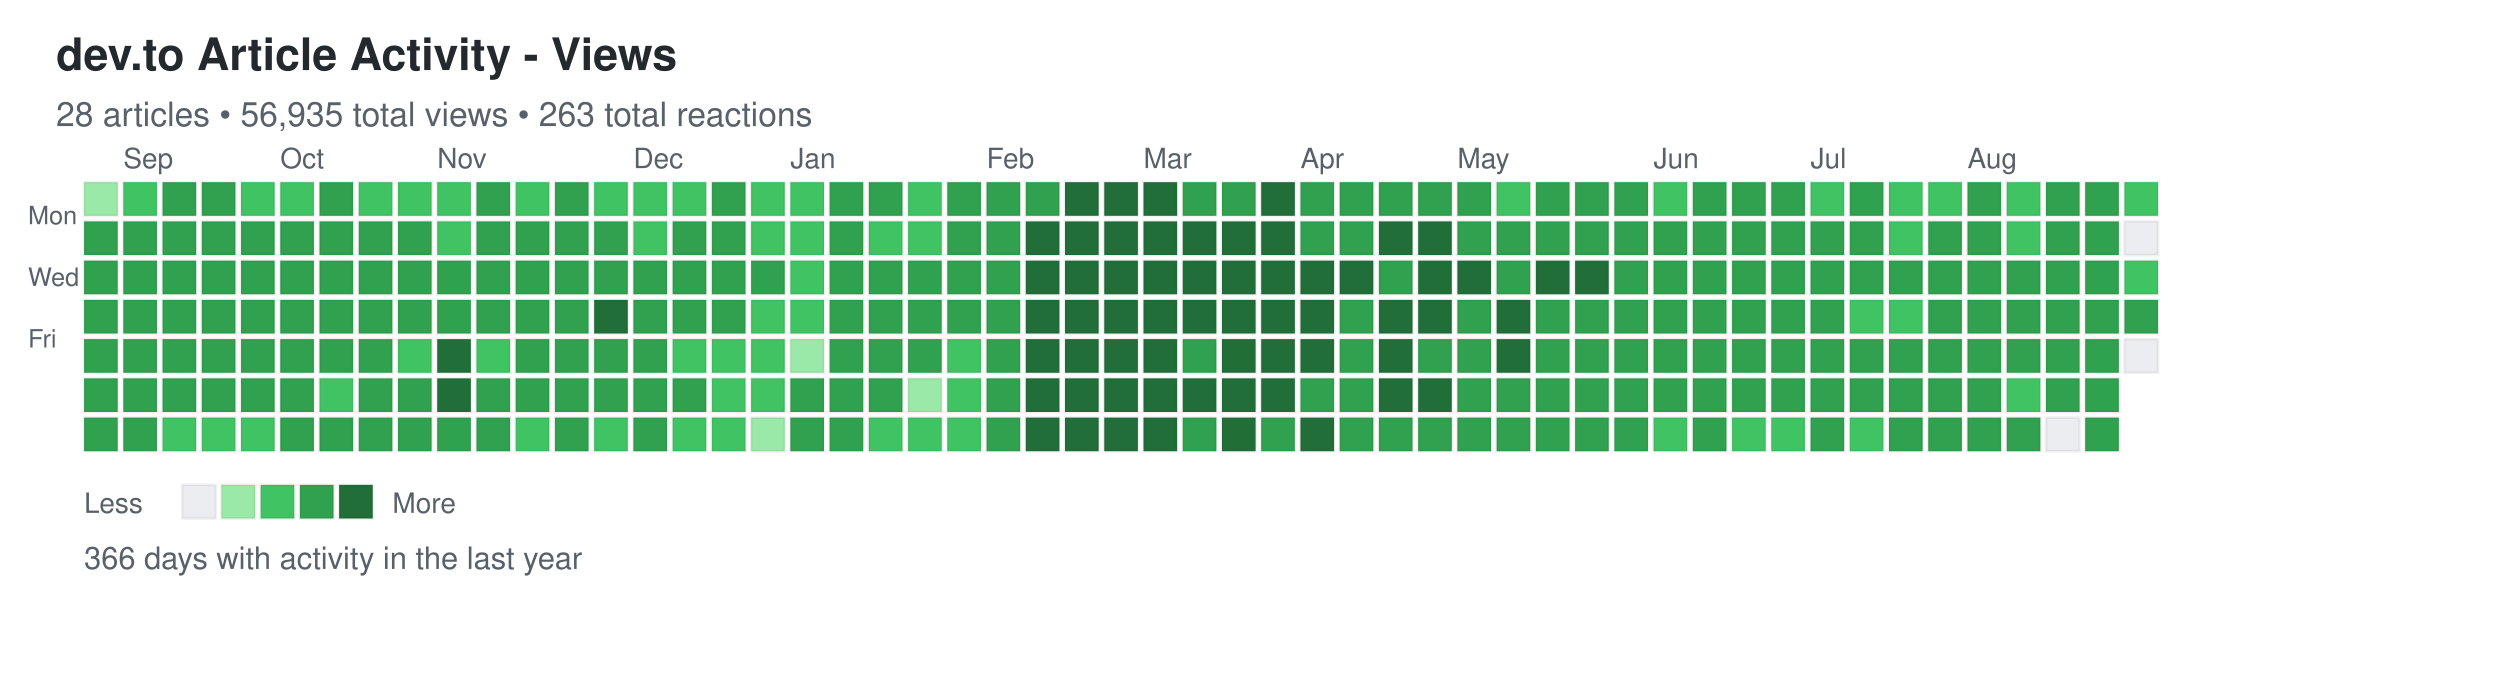
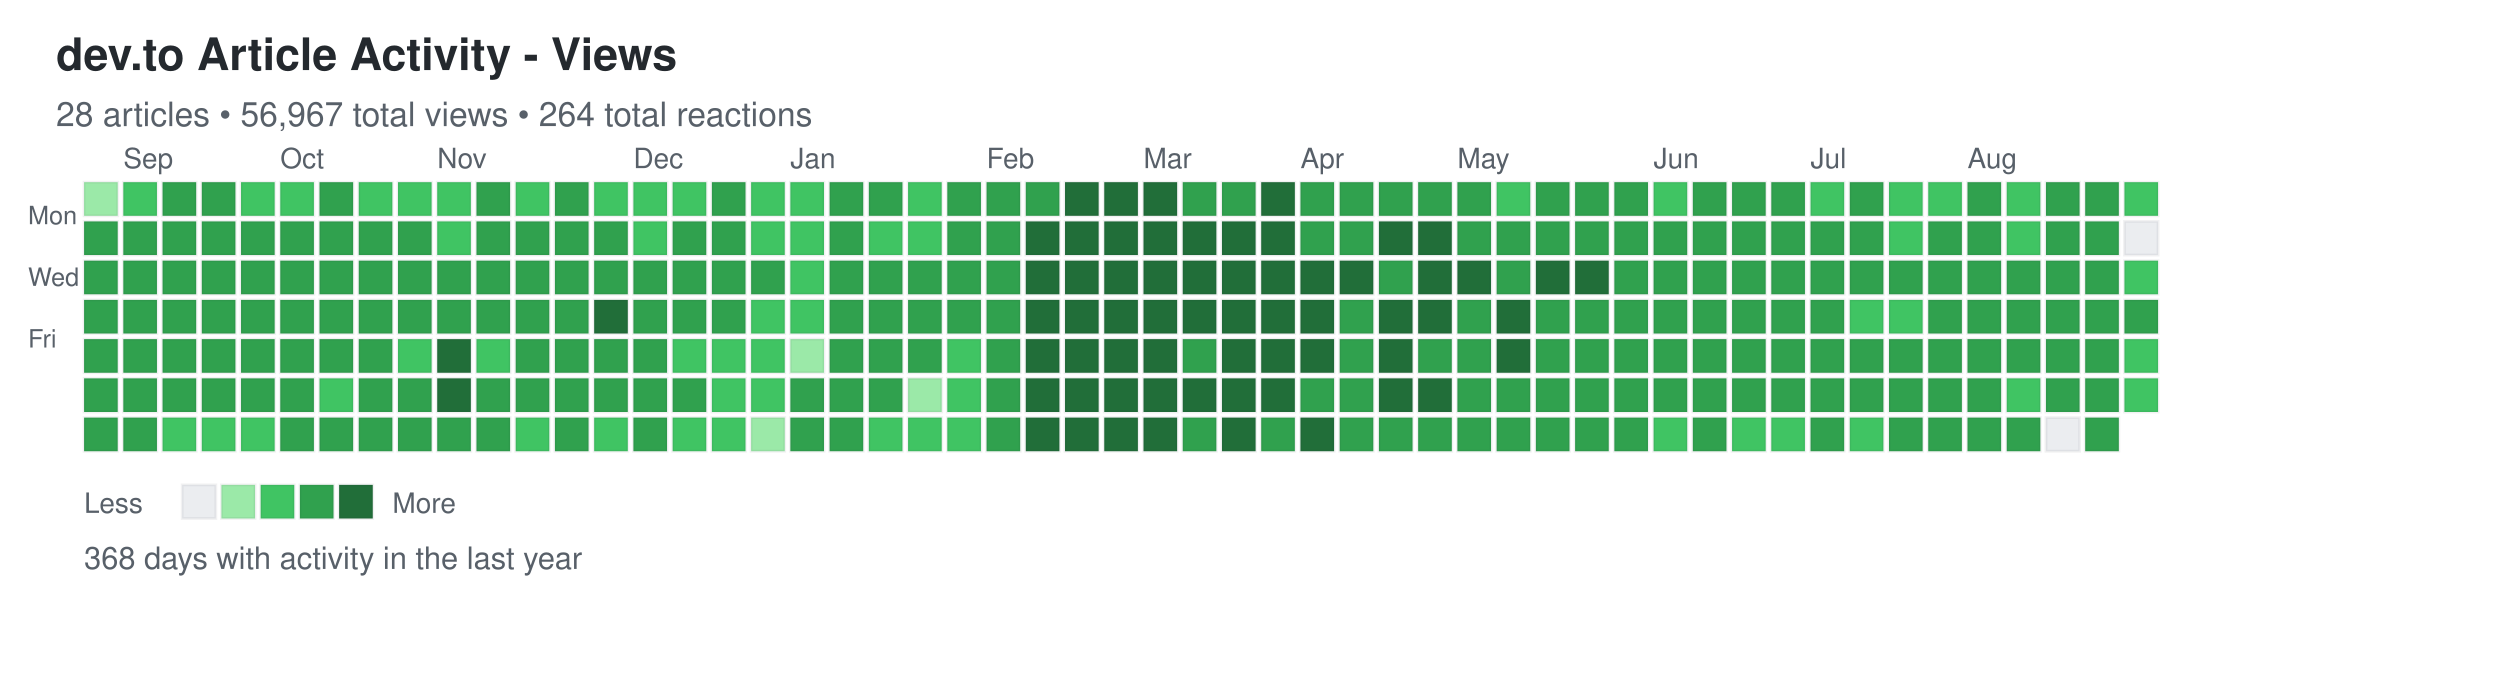
<svg xmlns="http://www.w3.org/2000/svg" width="892" height="248">
  <defs>
    <style>
.day { stroke: rgba(27,31,35,0.06); stroke-width: 1px; cursor: pointer; }
.day:hover { stroke: rgba(27,31,35,0.3); stroke-width: 2px; }
.month-label { font-family: -apple-system, BlinkMacSystemFont, "Segoe UI", Helvetica, Arial, sans-serif; font-size: 10px; fill: #586069; }
.day-label { font-family: -apple-system, BlinkMacSystemFont, "Segoe UI", Helvetica, Arial, sans-serif; font-size: 9px; fill: #586069; }
.title { font-family: -apple-system, BlinkMacSystemFont, "Segoe UI", Helvetica, Arial, sans-serif; font-size: 16px; font-weight: 600; fill: #24292e; }
.subtitle { font-family: -apple-system, BlinkMacSystemFont, "Segoe UI", Helvetica, Arial, sans-serif; font-size: 12px; fill: #586069; }
.stats { font-family: -apple-system, BlinkMacSystemFont, "Segoe UI", Helvetica, Arial, sans-serif; font-size: 11px; fill: #586069; }
.legend-text { font-family: -apple-system, BlinkMacSystemFont, "Segoe UI", Helvetica, Arial, sans-serif; font-size: 10px; fill: #586069; }
</style>
  </defs>
  <text x="20" y="25" class="title">dev.to Article Activity - Views</text>
-   <text x="20" y="45" class="subtitle">28 articles • 56,935 total views • 263 total reactions</text>
+   <text x="20" y="45" class="subtitle">28 articles • 56,967 total views • 264 total reactions</text>
  <text x="10" y="80" class="day-label">Mon</text>
  <text x="10" y="102" class="day-label">Wed</text>
  <text x="10" y="124" class="day-label">Fri</text>
  <rect x="30" y="65" width="12" height="12" fill="#9be9a8" class="day" data-date="2025-08-24" data-level="1" />
  <rect x="30" y="79" width="12" height="12" fill="#30a14e" class="day" data-date="2025-08-25" data-level="3" />
  <rect x="30" y="93" width="12" height="12" fill="#30a14e" class="day" data-date="2025-08-26" data-level="3" />
  <rect x="30" y="107" width="12" height="12" fill="#30a14e" class="day" data-date="2025-08-27" data-level="3" />
  <rect x="30" y="121" width="12" height="12" fill="#30a14e" class="day" data-date="2025-08-28" data-level="3" />
  <rect x="30" y="135" width="12" height="12" fill="#30a14e" class="day" data-date="2025-08-29" data-level="3" />
  <rect x="30" y="149" width="12" height="12" fill="#30a14e" class="day" data-date="2025-08-30" data-level="3" />
  <rect x="44" y="65" width="12" height="12" fill="#40c463" class="day" data-date="2025-08-31" data-level="2" />
  <rect x="44" y="79" width="12" height="12" fill="#30a14e" class="day" data-date="2025-09-01" data-level="3" />
  <rect x="44" y="93" width="12" height="12" fill="#30a14e" class="day" data-date="2025-09-02" data-level="3" />
  <rect x="44" y="107" width="12" height="12" fill="#30a14e" class="day" data-date="2025-09-03" data-level="3" />
  <rect x="44" y="121" width="12" height="12" fill="#30a14e" class="day" data-date="2025-09-04" data-level="3" />
  <rect x="44" y="135" width="12" height="12" fill="#30a14e" class="day" data-date="2025-09-05" data-level="3" />
  <rect x="44" y="149" width="12" height="12" fill="#30a14e" class="day" data-date="2025-09-06" data-level="3" />
  <rect x="58" y="65" width="12" height="12" fill="#30a14e" class="day" data-date="2025-09-07" data-level="3" />
  <rect x="58" y="79" width="12" height="12" fill="#30a14e" class="day" data-date="2025-09-08" data-level="3" />
  <rect x="58" y="93" width="12" height="12" fill="#30a14e" class="day" data-date="2025-09-09" data-level="3" />
  <rect x="58" y="107" width="12" height="12" fill="#30a14e" class="day" data-date="2025-09-10" data-level="3" />
  <rect x="58" y="121" width="12" height="12" fill="#30a14e" class="day" data-date="2025-09-11" data-level="3" />
  <rect x="58" y="135" width="12" height="12" fill="#30a14e" class="day" data-date="2025-09-12" data-level="3" />
  <rect x="58" y="149" width="12" height="12" fill="#40c463" class="day" data-date="2025-09-13" data-level="2" />
  <rect x="72" y="65" width="12" height="12" fill="#30a14e" class="day" data-date="2025-09-14" data-level="3" />
  <rect x="72" y="79" width="12" height="12" fill="#30a14e" class="day" data-date="2025-09-15" data-level="3" />
  <rect x="72" y="93" width="12" height="12" fill="#30a14e" class="day" data-date="2025-09-16" data-level="3" />
  <rect x="72" y="107" width="12" height="12" fill="#30a14e" class="day" data-date="2025-09-17" data-level="3" />
  <rect x="72" y="121" width="12" height="12" fill="#30a14e" class="day" data-date="2025-09-18" data-level="3" />
  <rect x="72" y="135" width="12" height="12" fill="#30a14e" class="day" data-date="2025-09-19" data-level="3" />
  <rect x="72" y="149" width="12" height="12" fill="#40c463" class="day" data-date="2025-09-20" data-level="2" />
  <rect x="86" y="65" width="12" height="12" fill="#40c463" class="day" data-date="2025-09-21" data-level="2" />
  <rect x="86" y="79" width="12" height="12" fill="#30a14e" class="day" data-date="2025-09-22" data-level="3" />
  <rect x="86" y="93" width="12" height="12" fill="#30a14e" class="day" data-date="2025-09-23" data-level="3" />
  <rect x="86" y="107" width="12" height="12" fill="#30a14e" class="day" data-date="2025-09-24" data-level="3" />
  <rect x="86" y="121" width="12" height="12" fill="#30a14e" class="day" data-date="2025-09-25" data-level="3" />
  <rect x="86" y="135" width="12" height="12" fill="#30a14e" class="day" data-date="2025-09-26" data-level="3" />
  <rect x="86" y="149" width="12" height="12" fill="#40c463" class="day" data-date="2025-09-27" data-level="2" />
  <rect x="100" y="65" width="12" height="12" fill="#40c463" class="day" data-date="2025-09-28" data-level="2" />
  <rect x="100" y="79" width="12" height="12" fill="#30a14e" class="day" data-date="2025-09-29" data-level="3" />
  <rect x="100" y="93" width="12" height="12" fill="#30a14e" class="day" data-date="2025-09-30" data-level="3" />
  <rect x="100" y="107" width="12" height="12" fill="#30a14e" class="day" data-date="2025-10-01" data-level="3" />
  <rect x="100" y="121" width="12" height="12" fill="#30a14e" class="day" data-date="2025-10-02" data-level="3" />
  <rect x="100" y="135" width="12" height="12" fill="#30a14e" class="day" data-date="2025-10-03" data-level="3" />
  <rect x="100" y="149" width="12" height="12" fill="#30a14e" class="day" data-date="2025-10-04" data-level="3" />
  <rect x="114" y="65" width="12" height="12" fill="#30a14e" class="day" data-date="2025-10-05" data-level="3" />
  <rect x="114" y="79" width="12" height="12" fill="#30a14e" class="day" data-date="2025-10-06" data-level="3" />
  <rect x="114" y="93" width="12" height="12" fill="#30a14e" class="day" data-date="2025-10-07" data-level="3" />
  <rect x="114" y="107" width="12" height="12" fill="#30a14e" class="day" data-date="2025-10-08" data-level="3" />
  <rect x="114" y="121" width="12" height="12" fill="#30a14e" class="day" data-date="2025-10-09" data-level="3" />
  <rect x="114" y="135" width="12" height="12" fill="#40c463" class="day" data-date="2025-10-10" data-level="2" />
  <rect x="114" y="149" width="12" height="12" fill="#30a14e" class="day" data-date="2025-10-11" data-level="3" />
  <rect x="128" y="65" width="12" height="12" fill="#40c463" class="day" data-date="2025-10-12" data-level="2" />
  <rect x="128" y="79" width="12" height="12" fill="#30a14e" class="day" data-date="2025-10-13" data-level="3" />
  <rect x="128" y="93" width="12" height="12" fill="#30a14e" class="day" data-date="2025-10-14" data-level="3" />
  <rect x="128" y="107" width="12" height="12" fill="#30a14e" class="day" data-date="2025-10-15" data-level="3" />
  <rect x="128" y="121" width="12" height="12" fill="#30a14e" class="day" data-date="2025-10-16" data-level="3" />
  <rect x="128" y="135" width="12" height="12" fill="#30a14e" class="day" data-date="2025-10-17" data-level="3" />
  <rect x="128" y="149" width="12" height="12" fill="#30a14e" class="day" data-date="2025-10-18" data-level="3" />
  <rect x="142" y="65" width="12" height="12" fill="#40c463" class="day" data-date="2025-10-19" data-level="2" />
  <rect x="142" y="79" width="12" height="12" fill="#30a14e" class="day" data-date="2025-10-20" data-level="3" />
  <rect x="142" y="93" width="12" height="12" fill="#30a14e" class="day" data-date="2025-10-21" data-level="3" />
  <rect x="142" y="107" width="12" height="12" fill="#30a14e" class="day" data-date="2025-10-22" data-level="3" />
  <rect x="142" y="121" width="12" height="12" fill="#40c463" class="day" data-date="2025-10-23" data-level="2" />
  <rect x="142" y="135" width="12" height="12" fill="#30a14e" class="day" data-date="2025-10-24" data-level="3" />
  <rect x="142" y="149" width="12" height="12" fill="#30a14e" class="day" data-date="2025-10-25" data-level="3" />
  <rect x="156" y="65" width="12" height="12" fill="#40c463" class="day" data-date="2025-10-26" data-level="2" />
  <rect x="156" y="79" width="12" height="12" fill="#40c463" class="day" data-date="2025-10-27" data-level="2" />
  <rect x="156" y="93" width="12" height="12" fill="#30a14e" class="day" data-date="2025-10-28" data-level="3" />
  <rect x="156" y="107" width="12" height="12" fill="#30a14e" class="day" data-date="2025-10-29" data-level="3" />
  <rect x="156" y="121" width="12" height="12" fill="#216e39" class="day" data-date="2025-10-30" data-level="4" />
  <rect x="156" y="135" width="12" height="12" fill="#216e39" class="day" data-date="2025-10-31" data-level="4" />
  <rect x="156" y="149" width="12" height="12" fill="#30a14e" class="day" data-date="2025-11-01" data-level="3" />
  <rect x="170" y="65" width="12" height="12" fill="#30a14e" class="day" data-date="2025-11-02" data-level="3" />
  <rect x="170" y="79" width="12" height="12" fill="#30a14e" class="day" data-date="2025-11-03" data-level="3" />
  <rect x="170" y="93" width="12" height="12" fill="#30a14e" class="day" data-date="2025-11-04" data-level="3" />
  <rect x="170" y="107" width="12" height="12" fill="#30a14e" class="day" data-date="2025-11-05" data-level="3" />
  <rect x="170" y="121" width="12" height="12" fill="#40c463" class="day" data-date="2025-11-06" data-level="2" />
  <rect x="170" y="135" width="12" height="12" fill="#30a14e" class="day" data-date="2025-11-07" data-level="3" />
  <rect x="170" y="149" width="12" height="12" fill="#30a14e" class="day" data-date="2025-11-08" data-level="3" />
  <rect x="184" y="65" width="12" height="12" fill="#40c463" class="day" data-date="2025-11-09" data-level="2" />
  <rect x="184" y="79" width="12" height="12" fill="#30a14e" class="day" data-date="2025-11-10" data-level="3" />
  <rect x="184" y="93" width="12" height="12" fill="#30a14e" class="day" data-date="2025-11-11" data-level="3" />
  <rect x="184" y="107" width="12" height="12" fill="#30a14e" class="day" data-date="2025-11-12" data-level="3" />
  <rect x="184" y="121" width="12" height="12" fill="#30a14e" class="day" data-date="2025-11-13" data-level="3" />
  <rect x="184" y="135" width="12" height="12" fill="#30a14e" class="day" data-date="2025-11-14" data-level="3" />
  <rect x="184" y="149" width="12" height="12" fill="#40c463" class="day" data-date="2025-11-15" data-level="2" />
  <rect x="198" y="65" width="12" height="12" fill="#30a14e" class="day" data-date="2025-11-16" data-level="3" />
  <rect x="198" y="79" width="12" height="12" fill="#30a14e" class="day" data-date="2025-11-17" data-level="3" />
  <rect x="198" y="93" width="12" height="12" fill="#30a14e" class="day" data-date="2025-11-18" data-level="3" />
  <rect x="198" y="107" width="12" height="12" fill="#30a14e" class="day" data-date="2025-11-19" data-level="3" />
  <rect x="198" y="121" width="12" height="12" fill="#30a14e" class="day" data-date="2025-11-20" data-level="3" />
  <rect x="198" y="135" width="12" height="12" fill="#30a14e" class="day" data-date="2025-11-21" data-level="3" />
  <rect x="198" y="149" width="12" height="12" fill="#30a14e" class="day" data-date="2025-11-22" data-level="3" />
  <rect x="212" y="65" width="12" height="12" fill="#40c463" class="day" data-date="2025-11-23" data-level="2" />
  <rect x="212" y="79" width="12" height="12" fill="#30a14e" class="day" data-date="2025-11-24" data-level="3" />
  <rect x="212" y="93" width="12" height="12" fill="#30a14e" class="day" data-date="2025-11-25" data-level="3" />
  <rect x="212" y="107" width="12" height="12" fill="#216e39" class="day" data-date="2025-11-26" data-level="4" />
  <rect x="212" y="121" width="12" height="12" fill="#30a14e" class="day" data-date="2025-11-27" data-level="3" />
  <rect x="212" y="135" width="12" height="12" fill="#30a14e" class="day" data-date="2025-11-28" data-level="3" />
  <rect x="212" y="149" width="12" height="12" fill="#40c463" class="day" data-date="2025-11-29" data-level="2" />
  <rect x="226" y="65" width="12" height="12" fill="#40c463" class="day" data-date="2025-11-30" data-level="2" />
  <rect x="226" y="79" width="12" height="12" fill="#40c463" class="day" data-date="2025-12-01" data-level="2" />
  <rect x="226" y="93" width="12" height="12" fill="#30a14e" class="day" data-date="2025-12-02" data-level="3" />
  <rect x="226" y="107" width="12" height="12" fill="#30a14e" class="day" data-date="2025-12-03" data-level="3" />
  <rect x="226" y="121" width="12" height="12" fill="#30a14e" class="day" data-date="2025-12-04" data-level="3" />
  <rect x="226" y="135" width="12" height="12" fill="#30a14e" class="day" data-date="2025-12-05" data-level="3" />
  <rect x="226" y="149" width="12" height="12" fill="#30a14e" class="day" data-date="2025-12-06" data-level="3" />
  <rect x="240" y="65" width="12" height="12" fill="#40c463" class="day" data-date="2025-12-07" data-level="2" />
  <rect x="240" y="79" width="12" height="12" fill="#30a14e" class="day" data-date="2025-12-08" data-level="3" />
  <rect x="240" y="93" width="12" height="12" fill="#30a14e" class="day" data-date="2025-12-09" data-level="3" />
  <rect x="240" y="107" width="12" height="12" fill="#30a14e" class="day" data-date="2025-12-10" data-level="3" />
  <rect x="240" y="121" width="12" height="12" fill="#40c463" class="day" data-date="2025-12-11" data-level="2" />
  <rect x="240" y="135" width="12" height="12" fill="#30a14e" class="day" data-date="2025-12-12" data-level="3" />
  <rect x="240" y="149" width="12" height="12" fill="#40c463" class="day" data-date="2025-12-13" data-level="2" />
  <rect x="254" y="65" width="12" height="12" fill="#30a14e" class="day" data-date="2025-12-14" data-level="3" />
  <rect x="254" y="79" width="12" height="12" fill="#30a14e" class="day" data-date="2025-12-15" data-level="3" />
  <rect x="254" y="93" width="12" height="12" fill="#30a14e" class="day" data-date="2025-12-16" data-level="3" />
  <rect x="254" y="107" width="12" height="12" fill="#30a14e" class="day" data-date="2025-12-17" data-level="3" />
  <rect x="254" y="121" width="12" height="12" fill="#40c463" class="day" data-date="2025-12-18" data-level="2" />
  <rect x="254" y="135" width="12" height="12" fill="#40c463" class="day" data-date="2025-12-19" data-level="2" />
  <rect x="254" y="149" width="12" height="12" fill="#40c463" class="day" data-date="2025-12-20" data-level="2" />
  <rect x="268" y="65" width="12" height="12" fill="#40c463" class="day" data-date="2025-12-21" data-level="2" />
  <rect x="268" y="79" width="12" height="12" fill="#40c463" class="day" data-date="2025-12-22" data-level="2" />
  <rect x="268" y="93" width="12" height="12" fill="#30a14e" class="day" data-date="2025-12-23" data-level="3" />
  <rect x="268" y="107" width="12" height="12" fill="#40c463" class="day" data-date="2025-12-24" data-level="2" />
  <rect x="268" y="121" width="12" height="12" fill="#40c463" class="day" data-date="2025-12-25" data-level="2" />
  <rect x="268" y="135" width="12" height="12" fill="#40c463" class="day" data-date="2025-12-26" data-level="2" />
  <rect x="268" y="149" width="12" height="12" fill="#9be9a8" class="day" data-date="2025-12-27" data-level="1" />
  <rect x="282" y="65" width="12" height="12" fill="#40c463" class="day" data-date="2025-12-28" data-level="2" />
  <rect x="282" y="79" width="12" height="12" fill="#40c463" class="day" data-date="2025-12-29" data-level="2" />
  <rect x="282" y="93" width="12" height="12" fill="#40c463" class="day" data-date="2025-12-30" data-level="2" />
  <rect x="282" y="107" width="12" height="12" fill="#40c463" class="day" data-date="2025-12-31" data-level="2" />
  <rect x="282" y="121" width="12" height="12" fill="#9be9a8" class="day" data-date="2026-01-01" data-level="1" />
  <rect x="282" y="135" width="12" height="12" fill="#30a14e" class="day" data-date="2026-01-02" data-level="3" />
  <rect x="282" y="149" width="12" height="12" fill="#30a14e" class="day" data-date="2026-01-03" data-level="3" />
  <rect x="296" y="65" width="12" height="12" fill="#30a14e" class="day" data-date="2026-01-04" data-level="3" />
  <rect x="296" y="79" width="12" height="12" fill="#30a14e" class="day" data-date="2026-01-05" data-level="3" />
  <rect x="296" y="93" width="12" height="12" fill="#30a14e" class="day" data-date="2026-01-06" data-level="3" />
  <rect x="296" y="107" width="12" height="12" fill="#30a14e" class="day" data-date="2026-01-07" data-level="3" />
  <rect x="296" y="121" width="12" height="12" fill="#30a14e" class="day" data-date="2026-01-08" data-level="3" />
  <rect x="296" y="135" width="12" height="12" fill="#30a14e" class="day" data-date="2026-01-09" data-level="3" />
  <rect x="296" y="149" width="12" height="12" fill="#30a14e" class="day" data-date="2026-01-10" data-level="3" />
  <rect x="310" y="65" width="12" height="12" fill="#30a14e" class="day" data-date="2026-01-11" data-level="3" />
  <rect x="310" y="79" width="12" height="12" fill="#40c463" class="day" data-date="2026-01-12" data-level="2" />
  <rect x="310" y="93" width="12" height="12" fill="#30a14e" class="day" data-date="2026-01-13" data-level="3" />
  <rect x="310" y="107" width="12" height="12" fill="#30a14e" class="day" data-date="2026-01-14" data-level="3" />
  <rect x="310" y="121" width="12" height="12" fill="#30a14e" class="day" data-date="2026-01-15" data-level="3" />
  <rect x="310" y="135" width="12" height="12" fill="#30a14e" class="day" data-date="2026-01-16" data-level="3" />
  <rect x="310" y="149" width="12" height="12" fill="#40c463" class="day" data-date="2026-01-17" data-level="2" />
  <rect x="324" y="65" width="12" height="12" fill="#40c463" class="day" data-date="2026-01-18" data-level="2" />
  <rect x="324" y="79" width="12" height="12" fill="#40c463" class="day" data-date="2026-01-19" data-level="2" />
  <rect x="324" y="93" width="12" height="12" fill="#30a14e" class="day" data-date="2026-01-20" data-level="3" />
  <rect x="324" y="107" width="12" height="12" fill="#30a14e" class="day" data-date="2026-01-21" data-level="3" />
  <rect x="324" y="121" width="12" height="12" fill="#30a14e" class="day" data-date="2026-01-22" data-level="3" />
  <rect x="324" y="135" width="12" height="12" fill="#9be9a8" class="day" data-date="2026-01-23" data-level="1" />
  <rect x="324" y="149" width="12" height="12" fill="#40c463" class="day" data-date="2026-01-24" data-level="2" />
  <rect x="338" y="65" width="12" height="12" fill="#30a14e" class="day" data-date="2026-01-25" data-level="3" />
  <rect x="338" y="79" width="12" height="12" fill="#30a14e" class="day" data-date="2026-01-26" data-level="3" />
  <rect x="338" y="93" width="12" height="12" fill="#30a14e" class="day" data-date="2026-01-27" data-level="3" />
  <rect x="338" y="107" width="12" height="12" fill="#30a14e" class="day" data-date="2026-01-28" data-level="3" />
  <rect x="338" y="121" width="12" height="12" fill="#40c463" class="day" data-date="2026-01-29" data-level="2" />
  <rect x="338" y="135" width="12" height="12" fill="#40c463" class="day" data-date="2026-01-30" data-level="2" />
  <rect x="338" y="149" width="12" height="12" fill="#40c463" class="day" data-date="2026-01-31" data-level="2" />
  <rect x="352" y="65" width="12" height="12" fill="#30a14e" class="day" data-date="2026-02-01" data-level="3" />
  <rect x="352" y="79" width="12" height="12" fill="#30a14e" class="day" data-date="2026-02-02" data-level="3" />
  <rect x="352" y="93" width="12" height="12" fill="#30a14e" class="day" data-date="2026-02-03" data-level="3" />
  <rect x="352" y="107" width="12" height="12" fill="#30a14e" class="day" data-date="2026-02-04" data-level="3" />
  <rect x="352" y="121" width="12" height="12" fill="#30a14e" class="day" data-date="2026-02-05" data-level="3" />
  <rect x="352" y="135" width="12" height="12" fill="#30a14e" class="day" data-date="2026-02-06" data-level="3" />
  <rect x="352" y="149" width="12" height="12" fill="#30a14e" class="day" data-date="2026-02-07" data-level="3" />
  <rect x="366" y="65" width="12" height="12" fill="#30a14e" class="day" data-date="2026-02-08" data-level="3" />
  <rect x="366" y="79" width="12" height="12" fill="#216e39" class="day" data-date="2026-02-09" data-level="4" />
  <rect x="366" y="93" width="12" height="12" fill="#216e39" class="day" data-date="2026-02-10" data-level="4" />
  <rect x="366" y="107" width="12" height="12" fill="#216e39" class="day" data-date="2026-02-11" data-level="4" />
  <rect x="366" y="121" width="12" height="12" fill="#216e39" class="day" data-date="2026-02-12" data-level="4" />
  <rect x="366" y="135" width="12" height="12" fill="#216e39" class="day" data-date="2026-02-13" data-level="4" />
  <rect x="366" y="149" width="12" height="12" fill="#216e39" class="day" data-date="2026-02-14" data-level="4" />
  <rect x="380" y="65" width="12" height="12" fill="#216e39" class="day" data-date="2026-02-15" data-level="4" />
  <rect x="380" y="79" width="12" height="12" fill="#216e39" class="day" data-date="2026-02-16" data-level="4" />
  <rect x="380" y="93" width="12" height="12" fill="#216e39" class="day" data-date="2026-02-17" data-level="4" />
  <rect x="380" y="107" width="12" height="12" fill="#216e39" class="day" data-date="2026-02-18" data-level="4" />
  <rect x="380" y="121" width="12" height="12" fill="#216e39" class="day" data-date="2026-02-19" data-level="4" />
  <rect x="380" y="135" width="12" height="12" fill="#216e39" class="day" data-date="2026-02-20" data-level="4" />
  <rect x="380" y="149" width="12" height="12" fill="#216e39" class="day" data-date="2026-02-21" data-level="4" />
  <rect x="394" y="65" width="12" height="12" fill="#216e39" class="day" data-date="2026-02-22" data-level="4" />
  <rect x="394" y="79" width="12" height="12" fill="#216e39" class="day" data-date="2026-02-23" data-level="4" />
  <rect x="394" y="93" width="12" height="12" fill="#216e39" class="day" data-date="2026-02-24" data-level="4" />
  <rect x="394" y="107" width="12" height="12" fill="#216e39" class="day" data-date="2026-02-25" data-level="4" />
  <rect x="394" y="121" width="12" height="12" fill="#216e39" class="day" data-date="2026-02-26" data-level="4" />
  <rect x="394" y="135" width="12" height="12" fill="#216e39" class="day" data-date="2026-02-27" data-level="4" />
  <rect x="394" y="149" width="12" height="12" fill="#216e39" class="day" data-date="2026-02-28" data-level="4" />
  <rect x="408" y="65" width="12" height="12" fill="#216e39" class="day" data-date="2026-03-01" data-level="4" />
  <rect x="408" y="79" width="12" height="12" fill="#216e39" class="day" data-date="2026-03-02" data-level="4" />
  <rect x="408" y="93" width="12" height="12" fill="#216e39" class="day" data-date="2026-03-03" data-level="4" />
  <rect x="408" y="107" width="12" height="12" fill="#216e39" class="day" data-date="2026-03-04" data-level="4" />
  <rect x="408" y="121" width="12" height="12" fill="#216e39" class="day" data-date="2026-03-05" data-level="4" />
  <rect x="408" y="135" width="12" height="12" fill="#216e39" class="day" data-date="2026-03-06" data-level="4" />
  <rect x="408" y="149" width="12" height="12" fill="#216e39" class="day" data-date="2026-03-07" data-level="4" />
  <rect x="422" y="65" width="12" height="12" fill="#30a14e" class="day" data-date="2026-03-08" data-level="3" />
  <rect x="422" y="79" width="12" height="12" fill="#216e39" class="day" data-date="2026-03-09" data-level="4" />
  <rect x="422" y="93" width="12" height="12" fill="#216e39" class="day" data-date="2026-03-10" data-level="4" />
  <rect x="422" y="107" width="12" height="12" fill="#216e39" class="day" data-date="2026-03-11" data-level="4" />
  <rect x="422" y="121" width="12" height="12" fill="#30a14e" class="day" data-date="2026-03-12" data-level="3" />
  <rect x="422" y="135" width="12" height="12" fill="#216e39" class="day" data-date="2026-03-13" data-level="4" />
  <rect x="422" y="149" width="12" height="12" fill="#30a14e" class="day" data-date="2026-03-14" data-level="3" />
  <rect x="436" y="65" width="12" height="12" fill="#30a14e" class="day" data-date="2026-03-15" data-level="3" />
  <rect x="436" y="79" width="12" height="12" fill="#216e39" class="day" data-date="2026-03-16" data-level="4" />
  <rect x="436" y="93" width="12" height="12" fill="#216e39" class="day" data-date="2026-03-17" data-level="4" />
  <rect x="436" y="107" width="12" height="12" fill="#216e39" class="day" data-date="2026-03-18" data-level="4" />
  <rect x="436" y="121" width="12" height="12" fill="#216e39" class="day" data-date="2026-03-19" data-level="4" />
  <rect x="436" y="135" width="12" height="12" fill="#216e39" class="day" data-date="2026-03-20" data-level="4" />
  <rect x="436" y="149" width="12" height="12" fill="#216e39" class="day" data-date="2026-03-21" data-level="4" />
  <rect x="450" y="65" width="12" height="12" fill="#216e39" class="day" data-date="2026-03-22" data-level="4" />
  <rect x="450" y="79" width="12" height="12" fill="#216e39" class="day" data-date="2026-03-23" data-level="4" />
  <rect x="450" y="93" width="12" height="12" fill="#216e39" class="day" data-date="2026-03-24" data-level="4" />
  <rect x="450" y="107" width="12" height="12" fill="#216e39" class="day" data-date="2026-03-25" data-level="4" />
  <rect x="450" y="121" width="12" height="12" fill="#216e39" class="day" data-date="2026-03-26" data-level="4" />
  <rect x="450" y="135" width="12" height="12" fill="#216e39" class="day" data-date="2026-03-27" data-level="4" />
  <rect x="450" y="149" width="12" height="12" fill="#30a14e" class="day" data-date="2026-03-28" data-level="3" />
  <rect x="464" y="65" width="12" height="12" fill="#30a14e" class="day" data-date="2026-03-29" data-level="3" />
  <rect x="464" y="79" width="12" height="12" fill="#30a14e" class="day" data-date="2026-03-30" data-level="3" />
  <rect x="464" y="93" width="12" height="12" fill="#216e39" class="day" data-date="2026-03-31" data-level="4" />
  <rect x="464" y="107" width="12" height="12" fill="#216e39" class="day" data-date="2026-04-01" data-level="4" />
  <rect x="464" y="121" width="12" height="12" fill="#216e39" class="day" data-date="2026-04-02" data-level="4" />
  <rect x="464" y="135" width="12" height="12" fill="#30a14e" class="day" data-date="2026-04-03" data-level="3" />
  <rect x="464" y="149" width="12" height="12" fill="#216e39" class="day" data-date="2026-04-04" data-level="4" />
  <rect x="478" y="65" width="12" height="12" fill="#30a14e" class="day" data-date="2026-04-05" data-level="3" />
  <rect x="478" y="79" width="12" height="12" fill="#30a14e" class="day" data-date="2026-04-06" data-level="3" />
  <rect x="478" y="93" width="12" height="12" fill="#216e39" class="day" data-date="2026-04-07" data-level="4" />
  <rect x="478" y="107" width="12" height="12" fill="#30a14e" class="day" data-date="2026-04-08" data-level="3" />
  <rect x="478" y="121" width="12" height="12" fill="#30a14e" class="day" data-date="2026-04-09" data-level="3" />
  <rect x="478" y="135" width="12" height="12" fill="#30a14e" class="day" data-date="2026-04-10" data-level="3" />
  <rect x="478" y="149" width="12" height="12" fill="#30a14e" class="day" data-date="2026-04-11" data-level="3" />
  <rect x="492" y="65" width="12" height="12" fill="#30a14e" class="day" data-date="2026-04-12" data-level="3" />
  <rect x="492" y="79" width="12" height="12" fill="#216e39" class="day" data-date="2026-04-13" data-level="4" />
  <rect x="492" y="93" width="12" height="12" fill="#30a14e" class="day" data-date="2026-04-14" data-level="3" />
  <rect x="492" y="107" width="12" height="12" fill="#216e39" class="day" data-date="2026-04-15" data-level="4" />
  <rect x="492" y="121" width="12" height="12" fill="#216e39" class="day" data-date="2026-04-16" data-level="4" />
  <rect x="492" y="135" width="12" height="12" fill="#216e39" class="day" data-date="2026-04-17" data-level="4" />
  <rect x="492" y="149" width="12" height="12" fill="#30a14e" class="day" data-date="2026-04-18" data-level="3" />
  <rect x="506" y="65" width="12" height="12" fill="#30a14e" class="day" data-date="2026-04-19" data-level="3" />
  <rect x="506" y="79" width="12" height="12" fill="#216e39" class="day" data-date="2026-04-20" data-level="4" />
  <rect x="506" y="93" width="12" height="12" fill="#216e39" class="day" data-date="2026-04-21" data-level="4" />
  <rect x="506" y="107" width="12" height="12" fill="#216e39" class="day" data-date="2026-04-22" data-level="4" />
  <rect x="506" y="121" width="12" height="12" fill="#30a14e" class="day" data-date="2026-04-23" data-level="3" />
  <rect x="506" y="135" width="12" height="12" fill="#216e39" class="day" data-date="2026-04-24" data-level="4" />
  <rect x="506" y="149" width="12" height="12" fill="#30a14e" class="day" data-date="2026-04-25" data-level="3" />
  <rect x="520" y="65" width="12" height="12" fill="#30a14e" class="day" data-date="2026-04-26" data-level="3" />
  <rect x="520" y="79" width="12" height="12" fill="#30a14e" class="day" data-date="2026-04-27" data-level="3" />
  <rect x="520" y="93" width="12" height="12" fill="#216e39" class="day" data-date="2026-04-28" data-level="4" />
  <rect x="520" y="107" width="12" height="12" fill="#30a14e" class="day" data-date="2026-04-29" data-level="3" />
  <rect x="520" y="121" width="12" height="12" fill="#30a14e" class="day" data-date="2026-04-30" data-level="3" />
  <rect x="520" y="135" width="12" height="12" fill="#30a14e" class="day" data-date="2026-05-01" data-level="3" />
  <rect x="520" y="149" width="12" height="12" fill="#30a14e" class="day" data-date="2026-05-02" data-level="3" />
  <rect x="534" y="65" width="12" height="12" fill="#40c463" class="day" data-date="2026-05-03" data-level="2" />
  <rect x="534" y="79" width="12" height="12" fill="#30a14e" class="day" data-date="2026-05-04" data-level="3" />
  <rect x="534" y="93" width="12" height="12" fill="#30a14e" class="day" data-date="2026-05-05" data-level="3" />
  <rect x="534" y="107" width="12" height="12" fill="#216e39" class="day" data-date="2026-05-06" data-level="4" />
  <rect x="534" y="121" width="12" height="12" fill="#216e39" class="day" data-date="2026-05-07" data-level="4" />
  <rect x="534" y="135" width="12" height="12" fill="#30a14e" class="day" data-date="2026-05-08" data-level="3" />
  <rect x="534" y="149" width="12" height="12" fill="#30a14e" class="day" data-date="2026-05-09" data-level="3" />
  <rect x="548" y="65" width="12" height="12" fill="#30a14e" class="day" data-date="2026-05-10" data-level="3" />
  <rect x="548" y="79" width="12" height="12" fill="#30a14e" class="day" data-date="2026-05-11" data-level="3" />
  <rect x="548" y="93" width="12" height="12" fill="#216e39" class="day" data-date="2026-05-12" data-level="4" />
  <rect x="548" y="107" width="12" height="12" fill="#30a14e" class="day" data-date="2026-05-13" data-level="3" />
  <rect x="548" y="121" width="12" height="12" fill="#30a14e" class="day" data-date="2026-05-14" data-level="3" />
  <rect x="548" y="135" width="12" height="12" fill="#30a14e" class="day" data-date="2026-05-15" data-level="3" />
  <rect x="548" y="149" width="12" height="12" fill="#30a14e" class="day" data-date="2026-05-16" data-level="3" />
  <rect x="562" y="65" width="12" height="12" fill="#30a14e" class="day" data-date="2026-05-17" data-level="3" />
  <rect x="562" y="79" width="12" height="12" fill="#30a14e" class="day" data-date="2026-05-18" data-level="3" />
  <rect x="562" y="93" width="12" height="12" fill="#216e39" class="day" data-date="2026-05-19" data-level="4" />
  <rect x="562" y="107" width="12" height="12" fill="#30a14e" class="day" data-date="2026-05-20" data-level="3" />
  <rect x="562" y="121" width="12" height="12" fill="#30a14e" class="day" data-date="2026-05-21" data-level="3" />
  <rect x="562" y="135" width="12" height="12" fill="#30a14e" class="day" data-date="2026-05-22" data-level="3" />
  <rect x="562" y="149" width="12" height="12" fill="#30a14e" class="day" data-date="2026-05-23" data-level="3" />
  <rect x="576" y="65" width="12" height="12" fill="#30a14e" class="day" data-date="2026-05-24" data-level="3" />
  <rect x="576" y="79" width="12" height="12" fill="#30a14e" class="day" data-date="2026-05-25" data-level="3" />
  <rect x="576" y="93" width="12" height="12" fill="#30a14e" class="day" data-date="2026-05-26" data-level="3" />
  <rect x="576" y="107" width="12" height="12" fill="#30a14e" class="day" data-date="2026-05-27" data-level="3" />
  <rect x="576" y="121" width="12" height="12" fill="#30a14e" class="day" data-date="2026-05-28" data-level="3" />
  <rect x="576" y="135" width="12" height="12" fill="#30a14e" class="day" data-date="2026-05-29" data-level="3" />
  <rect x="576" y="149" width="12" height="12" fill="#30a14e" class="day" data-date="2026-05-30" data-level="3" />
  <rect x="590" y="65" width="12" height="12" fill="#40c463" class="day" data-date="2026-05-31" data-level="2" />
  <rect x="590" y="79" width="12" height="12" fill="#30a14e" class="day" data-date="2026-06-01" data-level="3" />
  <rect x="590" y="93" width="12" height="12" fill="#30a14e" class="day" data-date="2026-06-02" data-level="3" />
  <rect x="590" y="107" width="12" height="12" fill="#30a14e" class="day" data-date="2026-06-03" data-level="3" />
  <rect x="590" y="121" width="12" height="12" fill="#30a14e" class="day" data-date="2026-06-04" data-level="3" />
  <rect x="590" y="135" width="12" height="12" fill="#30a14e" class="day" data-date="2026-06-05" data-level="3" />
  <rect x="590" y="149" width="12" height="12" fill="#40c463" class="day" data-date="2026-06-06" data-level="2" />
  <rect x="604" y="65" width="12" height="12" fill="#30a14e" class="day" data-date="2026-06-07" data-level="3" />
  <rect x="604" y="79" width="12" height="12" fill="#30a14e" class="day" data-date="2026-06-08" data-level="3" />
  <rect x="604" y="93" width="12" height="12" fill="#30a14e" class="day" data-date="2026-06-09" data-level="3" />
  <rect x="604" y="107" width="12" height="12" fill="#30a14e" class="day" data-date="2026-06-10" data-level="3" />
  <rect x="604" y="121" width="12" height="12" fill="#30a14e" class="day" data-date="2026-06-11" data-level="3" />
  <rect x="604" y="135" width="12" height="12" fill="#30a14e" class="day" data-date="2026-06-12" data-level="3" />
  <rect x="604" y="149" width="12" height="12" fill="#30a14e" class="day" data-date="2026-06-13" data-level="3" />
  <rect x="618" y="65" width="12" height="12" fill="#30a14e" class="day" data-date="2026-06-14" data-level="3" />
  <rect x="618" y="79" width="12" height="12" fill="#30a14e" class="day" data-date="2026-06-15" data-level="3" />
  <rect x="618" y="93" width="12" height="12" fill="#30a14e" class="day" data-date="2026-06-16" data-level="3" />
  <rect x="618" y="107" width="12" height="12" fill="#30a14e" class="day" data-date="2026-06-17" data-level="3" />
  <rect x="618" y="121" width="12" height="12" fill="#30a14e" class="day" data-date="2026-06-18" data-level="3" />
  <rect x="618" y="135" width="12" height="12" fill="#30a14e" class="day" data-date="2026-06-19" data-level="3" />
  <rect x="618" y="149" width="12" height="12" fill="#40c463" class="day" data-date="2026-06-20" data-level="2" />
  <rect x="632" y="65" width="12" height="12" fill="#30a14e" class="day" data-date="2026-06-21" data-level="3" />
  <rect x="632" y="79" width="12" height="12" fill="#30a14e" class="day" data-date="2026-06-22" data-level="3" />
  <rect x="632" y="93" width="12" height="12" fill="#30a14e" class="day" data-date="2026-06-23" data-level="3" />
  <rect x="632" y="107" width="12" height="12" fill="#30a14e" class="day" data-date="2026-06-24" data-level="3" />
  <rect x="632" y="121" width="12" height="12" fill="#30a14e" class="day" data-date="2026-06-25" data-level="3" />
  <rect x="632" y="135" width="12" height="12" fill="#30a14e" class="day" data-date="2026-06-26" data-level="3" />
  <rect x="632" y="149" width="12" height="12" fill="#40c463" class="day" data-date="2026-06-27" data-level="2" />
  <rect x="646" y="65" width="12" height="12" fill="#40c463" class="day" data-date="2026-06-28" data-level="2" />
  <rect x="646" y="79" width="12" height="12" fill="#30a14e" class="day" data-date="2026-06-29" data-level="3" />
  <rect x="646" y="93" width="12" height="12" fill="#30a14e" class="day" data-date="2026-06-30" data-level="3" />
  <rect x="646" y="107" width="12" height="12" fill="#30a14e" class="day" data-date="2026-07-01" data-level="3" />
  <rect x="646" y="121" width="12" height="12" fill="#30a14e" class="day" data-date="2026-07-02" data-level="3" />
  <rect x="646" y="135" width="12" height="12" fill="#30a14e" class="day" data-date="2026-07-03" data-level="3" />
  <rect x="646" y="149" width="12" height="12" fill="#30a14e" class="day" data-date="2026-07-04" data-level="3" />
  <rect x="660" y="65" width="12" height="12" fill="#30a14e" class="day" data-date="2026-07-05" data-level="3" />
  <rect x="660" y="79" width="12" height="12" fill="#30a14e" class="day" data-date="2026-07-06" data-level="3" />
  <rect x="660" y="93" width="12" height="12" fill="#30a14e" class="day" data-date="2026-07-07" data-level="3" />
  <rect x="660" y="107" width="12" height="12" fill="#40c463" class="day" data-date="2026-07-08" data-level="2" />
  <rect x="660" y="121" width="12" height="12" fill="#30a14e" class="day" data-date="2026-07-09" data-level="3" />
  <rect x="660" y="135" width="12" height="12" fill="#30a14e" class="day" data-date="2026-07-10" data-level="3" />
  <rect x="660" y="149" width="12" height="12" fill="#40c463" class="day" data-date="2026-07-11" data-level="2" />
  <rect x="674" y="65" width="12" height="12" fill="#40c463" class="day" data-date="2026-07-12" data-level="2" />
  <rect x="674" y="79" width="12" height="12" fill="#40c463" class="day" data-date="2026-07-13" data-level="2" />
  <rect x="674" y="93" width="12" height="12" fill="#30a14e" class="day" data-date="2026-07-14" data-level="3" />
  <rect x="674" y="107" width="12" height="12" fill="#40c463" class="day" data-date="2026-07-15" data-level="2" />
  <rect x="674" y="121" width="12" height="12" fill="#30a14e" class="day" data-date="2026-07-16" data-level="3" />
  <rect x="674" y="135" width="12" height="12" fill="#30a14e" class="day" data-date="2026-07-17" data-level="3" />
  <rect x="674" y="149" width="12" height="12" fill="#30a14e" class="day" data-date="2026-07-18" data-level="3" />
  <rect x="688" y="65" width="12" height="12" fill="#40c463" class="day" data-date="2026-07-19" data-level="2" />
  <rect x="688" y="79" width="12" height="12" fill="#30a14e" class="day" data-date="2026-07-20" data-level="3" />
  <rect x="688" y="93" width="12" height="12" fill="#30a14e" class="day" data-date="2026-07-21" data-level="3" />
  <rect x="688" y="107" width="12" height="12" fill="#30a14e" class="day" data-date="2026-07-22" data-level="3" />
  <rect x="688" y="121" width="12" height="12" fill="#30a14e" class="day" data-date="2026-07-23" data-level="3" />
  <rect x="688" y="135" width="12" height="12" fill="#30a14e" class="day" data-date="2026-07-24" data-level="3" />
  <rect x="688" y="149" width="12" height="12" fill="#30a14e" class="day" data-date="2026-07-25" data-level="3" />
  <rect x="702" y="65" width="12" height="12" fill="#30a14e" class="day" data-date="2026-07-26" data-level="3" />
  <rect x="702" y="79" width="12" height="12" fill="#30a14e" class="day" data-date="2026-07-27" data-level="3" />
  <rect x="702" y="93" width="12" height="12" fill="#30a14e" class="day" data-date="2026-07-28" data-level="3" />
  <rect x="702" y="107" width="12" height="12" fill="#30a14e" class="day" data-date="2026-07-29" data-level="3" />
  <rect x="702" y="121" width="12" height="12" fill="#30a14e" class="day" data-date="2026-07-30" data-level="3" />
  <rect x="702" y="135" width="12" height="12" fill="#30a14e" class="day" data-date="2026-07-31" data-level="3" />
  <rect x="702" y="149" width="12" height="12" fill="#30a14e" class="day" data-date="2026-08-01" data-level="3" />
  <rect x="716" y="65" width="12" height="12" fill="#40c463" class="day" data-date="2026-08-02" data-level="2" />
  <rect x="716" y="79" width="12" height="12" fill="#40c463" class="day" data-date="2026-08-03" data-level="2" />
  <rect x="716" y="93" width="12" height="12" fill="#30a14e" class="day" data-date="2026-08-04" data-level="3" />
  <rect x="716" y="107" width="12" height="12" fill="#30a14e" class="day" data-date="2026-08-05" data-level="3" />
  <rect x="716" y="121" width="12" height="12" fill="#30a14e" class="day" data-date="2026-08-06" data-level="3" />
  <rect x="716" y="135" width="12" height="12" fill="#40c463" class="day" data-date="2026-08-07" data-level="2" />
  <rect x="716" y="149" width="12" height="12" fill="#30a14e" class="day" data-date="2026-08-08" data-level="3" />
  <rect x="730" y="65" width="12" height="12" fill="#30a14e" class="day" data-date="2026-08-09" data-level="3" />
  <rect x="730" y="79" width="12" height="12" fill="#30a14e" class="day" data-date="2026-08-10" data-level="3" />
  <rect x="730" y="93" width="12" height="12" fill="#30a14e" class="day" data-date="2026-08-11" data-level="3" />
  <rect x="730" y="107" width="12" height="12" fill="#30a14e" class="day" data-date="2026-08-12" data-level="3" />
  <rect x="730" y="121" width="12" height="12" fill="#30a14e" class="day" data-date="2026-08-13" data-level="3" />
  <rect x="730" y="135" width="12" height="12" fill="#30a14e" class="day" data-date="2026-08-14" data-level="3" />
  <rect x="730" y="149" width="12" height="12" fill="#ebedf0" class="day" data-date="2026-08-15" data-level="0" />
  <rect x="744" y="65" width="12" height="12" fill="#30a14e" class="day" data-date="2026-08-16" data-level="3" />
  <rect x="744" y="79" width="12" height="12" fill="#30a14e" class="day" data-date="2026-08-17" data-level="3" />
  <rect x="744" y="93" width="12" height="12" fill="#30a14e" class="day" data-date="2026-08-18" data-level="3" />
  <rect x="744" y="107" width="12" height="12" fill="#30a14e" class="day" data-date="2026-08-19" data-level="3" />
  <rect x="744" y="121" width="12" height="12" fill="#30a14e" class="day" data-date="2026-08-20" data-level="3" />
  <rect x="744" y="135" width="12" height="12" fill="#30a14e" class="day" data-date="2026-08-21" data-level="3" />
  <rect x="744" y="149" width="12" height="12" fill="#30a14e" class="day" data-date="2026-08-22" data-level="3" />
  <rect x="758" y="65" width="12" height="12" fill="#40c463" class="day" data-date="2026-08-23" data-level="2" />
  <rect x="758" y="79" width="12" height="12" fill="#ebedf0" class="day" data-date="2026-08-24" data-level="0" />
  <rect x="758" y="93" width="12" height="12" fill="#40c463" class="day" data-date="2026-08-25" data-level="2" />
  <rect x="758" y="107" width="12" height="12" fill="#30a14e" class="day" data-date="2026-08-26" data-level="3" />
-   <rect x="758" y="121" width="12" height="12" fill="#ebedf0" class="day" data-date="2026-08-27" data-level="0" />
+   <rect x="758" y="121" width="12" height="12" fill="#40c463" class="day" data-date="2026-08-27" data-level="2" />
+   <rect x="758" y="135" width="12" height="12" fill="#40c463" class="day" data-date="2026-08-28" data-level="2" />
  <text x="44" y="60" class="month-label">Sep</text>
  <text x="100" y="60" class="month-label">Oct</text>
  <text x="156" y="60" class="month-label">Nov</text>
  <text x="226" y="60" class="month-label">Dec</text>
  <text x="282" y="60" class="month-label">Jan</text>
  <text x="352" y="60" class="month-label">Feb</text>
  <text x="408" y="60" class="month-label">Mar</text>
  <text x="464" y="60" class="month-label">Apr</text>
  <text x="520" y="60" class="month-label">May</text>
  <text x="590" y="60" class="month-label">Jun</text>
  <text x="646" y="60" class="month-label">Jul</text>
  <text x="702" y="60" class="month-label">Aug</text>
  <text x="30" y="183" class="legend-text">Less</text>
  <rect x="65" y="173" width="12" height="12" fill="#ebedf0" class="day" />
  <rect x="79" y="173" width="12" height="12" fill="#9be9a8" class="day" />
  <rect x="93" y="173" width="12" height="12" fill="#40c463" class="day" />
  <rect x="107" y="173" width="12" height="12" fill="#30a14e" class="day" />
  <rect x="121" y="173" width="12" height="12" fill="#216e39" class="day" />
  <text x="140" y="183" class="legend-text">More</text>
-   <text x="30" y="203" class="stats">366 days with activity in the last year</text>
+   <text x="30" y="203" class="stats">368 days with activity in the last year</text>
</svg>
